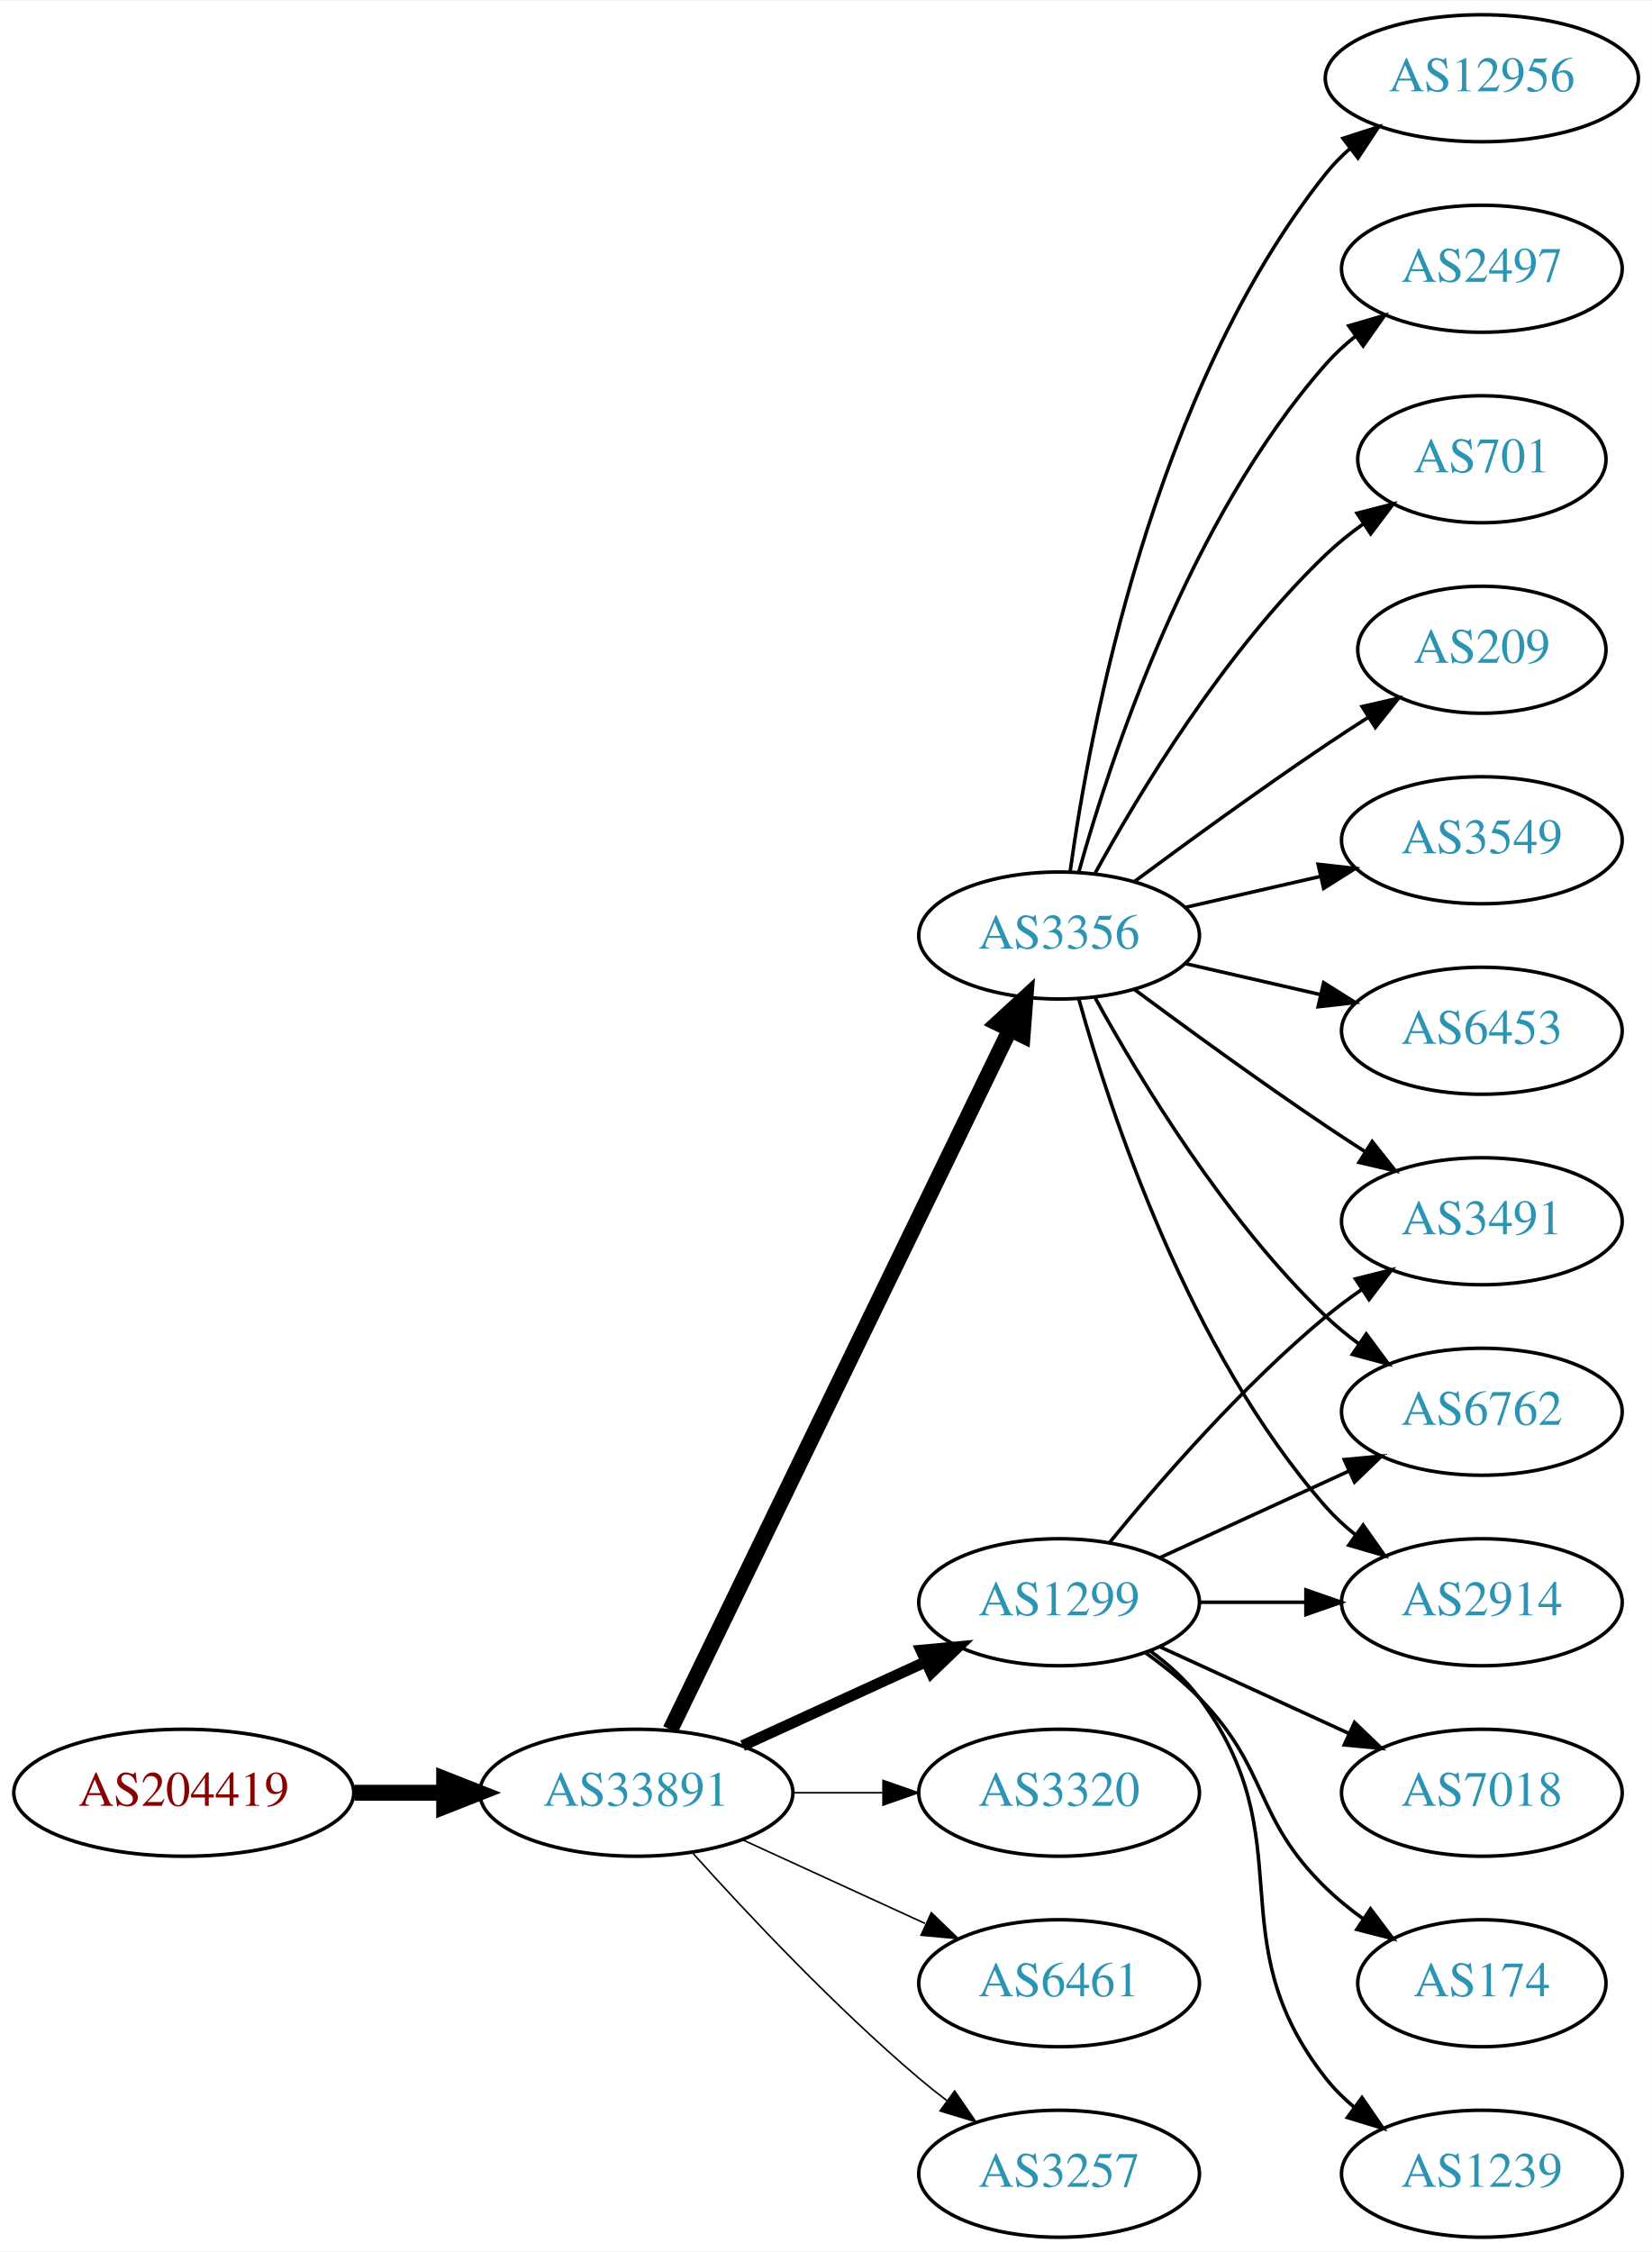
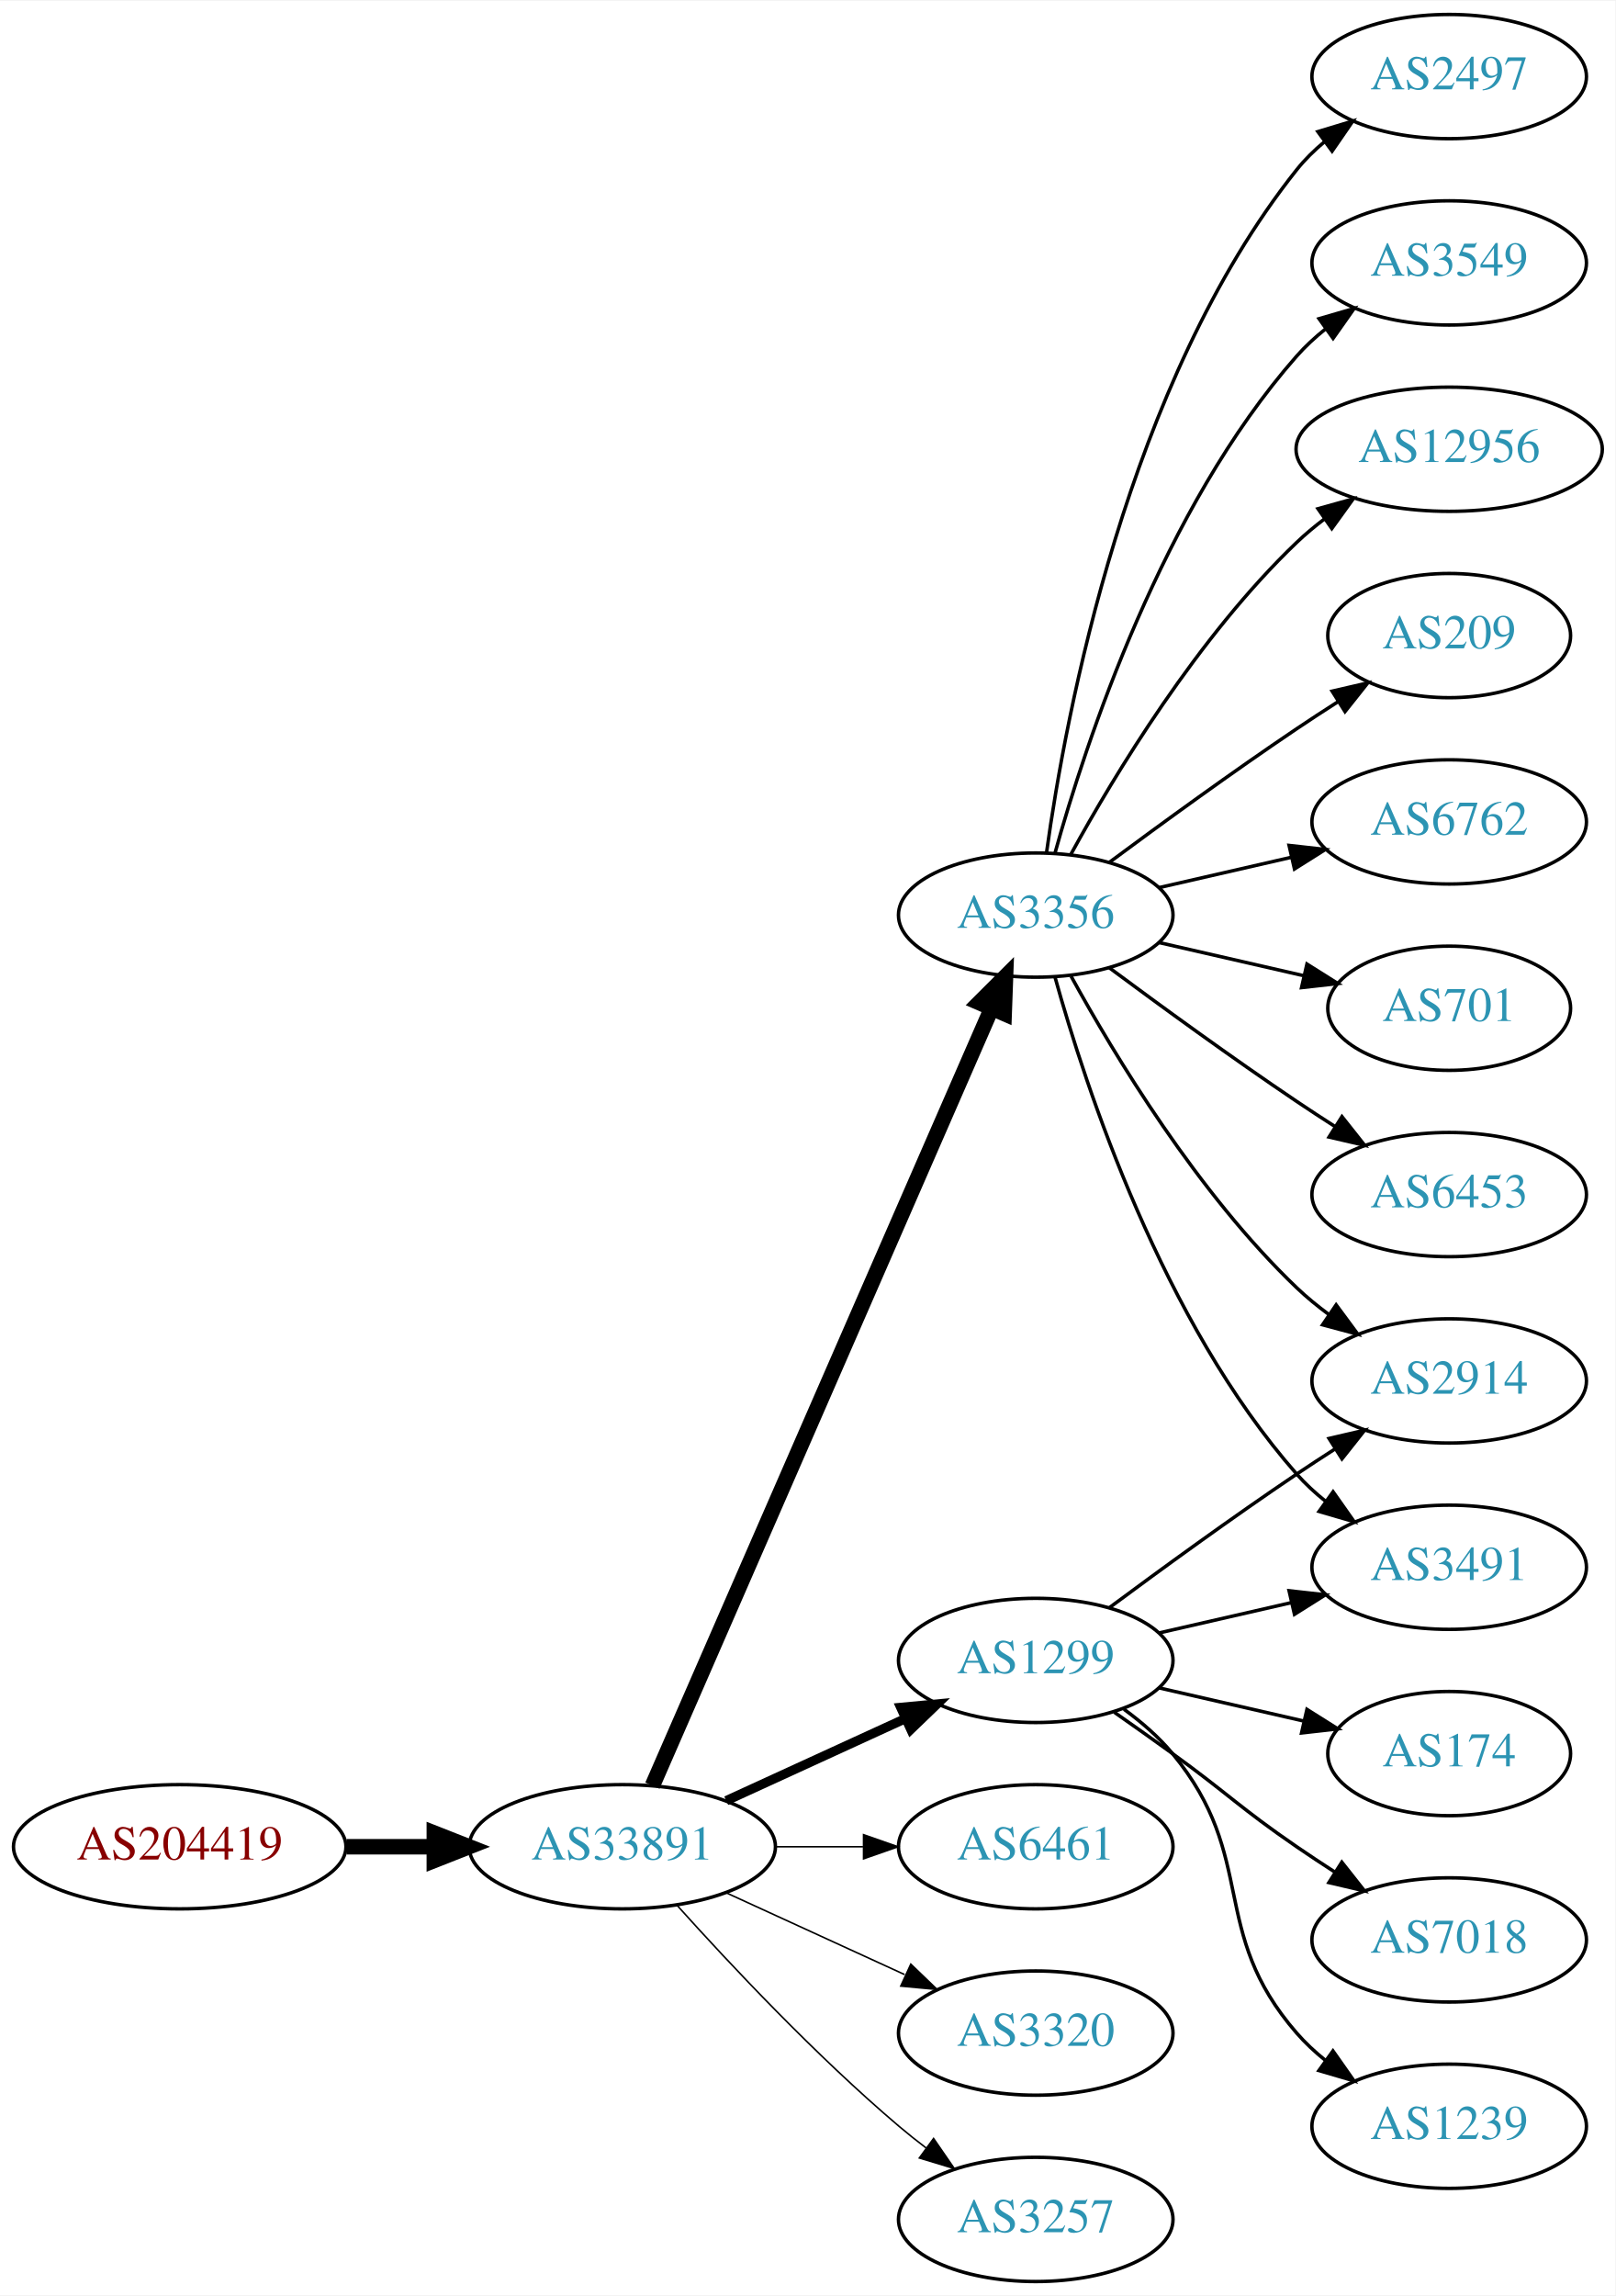
- <svg xmlns="http://www.w3.org/2000/svg" xmlns:xlink="http://www.w3.org/1999/xlink" width="468pt" height="638pt" viewBox="0.00 0.00 468.27 638.00">
-   <g id="graph0" class="graph" transform="scale(1 1) rotate(0) translate(4 634)">
-     <polygon fill="white" stroke="none" points="-4,4 -4,-634 464.269,-634 464.269,4 -4,4" />
+ <svg xmlns="http://www.w3.org/2000/svg" xmlns:xlink="http://www.w3.org/1999/xlink" width="468pt" height="665pt" viewBox="0.00 0.00 468.27 665.00">
+   <g id="graph0" class="graph" transform="scale(1 1) rotate(0) translate(4 661)">
+     <polygon fill="white" stroke="none" points="-4,4 -4,-661 464.269,-661 464.269,4 -4,4" />
    <g id="node1" class="node">
      <g id="a_node1">
        <a xlink:href="/asn/204419" xlink:title="AS204419 ~ ITNS GmbH [AT]">
          <ellipse fill="#ffffff" stroke="black" cx="48.096" cy="-126" rx="48.192" ry="18" />
          <text text-anchor="middle" x="48.096" y="-122.3" font-family="Times,serif" font-size="14.00" fill="#880000">AS204419</text>
        </a>
      </g>
    </g>
    <g id="node2" class="node">
      <g id="a_node2">
        <a xlink:href="/asn/33891" xlink:title="AS33891 ~ CORE-BACKBONE GMBH GLOBAL NETWORK [DE]">
          <ellipse fill="#ffffff" stroke="black" cx="176.388" cy="-126" rx="44.393" ry="18" />
          <text text-anchor="middle" x="176.388" y="-122.3" font-family="Times,serif" font-size="14.00" fill="#2c94b3">AS33891</text>
        </a>
      </g>
    </g>
    <g id="edge1" class="edge">
      <path fill="none" stroke="black" stroke-width="4.5" d="M96.481,-126C104.742,-126 113.386,-126 121.799,-126" />
      <polygon fill="black" stroke="black" stroke-width="4.5" points="121.904,-129.938 131.904,-126 121.904,-122.063 121.904,-129.938" />
    </g>
    <g id="node3" class="node">
      <g id="a_node3">
        <a xlink:href="/asn/1299" xlink:title="AS1299 ~ Telia Carrier [EU]">
          <ellipse fill="#ffffff" stroke="black" cx="296.23" cy="-180" rx="39.794" ry="18" />
          <text text-anchor="middle" x="296.23" y="-176.3" font-family="Times,serif" font-size="14.00" fill="#2c94b3">AS1299</text>
        </a>
      </g>
    </g>
    <g id="edge2" class="edge">
-       <path fill="none" stroke="black" stroke-width="3.15" d="M206.517,-139.348C222.128,-146.502 241.526,-155.391 258.198,-163.03" />
-       <polygon fill="black" stroke="black" stroke-width="3.15" points="257.101,-166.378 267.65,-167.362 260.017,-160.014 257.101,-166.378" />
+       <path fill="none" stroke="black" stroke-width="2.7" d="M206.517,-139.348C222.128,-146.502 241.526,-155.391 258.198,-163.03" />
+       <polygon fill="black" stroke="black" stroke-width="2.7" points="257.101,-166.378 267.65,-167.362 260.017,-160.014 257.101,-166.378" />
    </g>
    <g id="node4" class="node">
      <g id="a_node4">
-         <a xlink:href="/asn/3356" xlink:title="AS3356 ~ Level 3 Parent, LLC [US]">
-           <ellipse fill="#ffffff" stroke="black" cx="296.23" cy="-369" rx="39.794" ry="18" />
-           <text text-anchor="middle" x="296.23" y="-365.3" font-family="Times,serif" font-size="14.00" fill="#2c94b3">AS3356</text>
+         <a xlink:href="/asn/6461" xlink:title="AS6461 ~ Zayo Bandwidth [US]">
+           <ellipse fill="#ffffff" stroke="black" cx="296.23" cy="-126" rx="39.794" ry="18" />
+           <text text-anchor="middle" x="296.23" y="-122.3" font-family="Times,serif" font-size="14.00" fill="#2c94b3">AS6461</text>
        </a>
      </g>
    </g>
    <g id="edge3" class="edge">
-       <path fill="none" stroke="black" stroke-width="4.5" d="M186.053,-143.868C206.533,-186.101 258.021,-292.272 282.247,-342.227" />
-       <polygon fill="black" stroke="black" stroke-width="4.5" points="278.805,-344.154 286.711,-351.433 285.89,-340.717 278.805,-344.154" />
+       <path fill="none" stroke="black" stroke-width="0.45" d="M220.599,-126C228.911,-126 237.674,-126 246.156,-126" />
+       <polygon fill="black" stroke="black" stroke-width="0.45" points="246.315,-129.5 256.315,-126 246.315,-122.5 246.315,-129.5" />
    </g>
    <g id="node5" class="node">
      <g id="a_node5">
-         <a xlink:href="/asn/3320" xlink:title="AS3320 ~ DTAG [DE]">
-           <ellipse fill="#ffffff" stroke="black" cx="296.23" cy="-126" rx="39.794" ry="18" />
-           <text text-anchor="middle" x="296.23" y="-122.3" font-family="Times,serif" font-size="14.00" fill="#2c94b3">AS3320</text>
+         <a xlink:href="/asn/3356" xlink:title="AS3356 ~ Level 3 Parent, LLC [US]">
+           <ellipse fill="#ffffff" stroke="black" cx="296.23" cy="-396" rx="39.794" ry="18" />
+           <text text-anchor="middle" x="296.23" y="-392.3" font-family="Times,serif" font-size="14.00" fill="#2c94b3">AS3356</text>
        </a>
      </g>
    </g>
    <g id="edge4" class="edge">
-       <path fill="none" stroke="black" stroke-width="0.45" d="M220.599,-126C228.911,-126 237.674,-126 246.156,-126" />
-       <polygon fill="black" stroke="black" stroke-width="0.45" points="246.315,-129.5 256.315,-126 246.315,-122.5 246.315,-129.5" />
+       <path fill="none" stroke="black" stroke-width="4.5" d="M185.12,-143.715C205.221,-189.771 259.229,-313.514 283.332,-368.739" />
+       <polygon fill="black" stroke="black" stroke-width="4.5" points="279.861,-370.629 287.47,-378.219 287.078,-367.479 279.861,-370.629" />
    </g>
    <g id="node6" class="node">
      <g id="a_node6">
-         <a xlink:href="/asn/6461" xlink:title="AS6461 ~ Zayo Bandwidth [US]">
+         <a xlink:href="/asn/3320" xlink:title="AS3320 ~ DTAG [DE]">
          <ellipse fill="#ffffff" stroke="black" cx="296.23" cy="-72" rx="39.794" ry="18" />
-           <text text-anchor="middle" x="296.23" y="-68.3" font-family="Times,serif" font-size="14.00" fill="#2c94b3">AS6461</text>
+           <text text-anchor="middle" x="296.23" y="-68.3" font-family="Times,serif" font-size="14.00" fill="#2c94b3">AS3320</text>
        </a>
      </g>
    </g>
    <g id="edge5" class="edge">
      <path fill="none" stroke="black" stroke-width="0.45" d="M206.517,-112.652C222.128,-105.498 241.526,-96.609 258.198,-88.969" />
      <polygon fill="black" stroke="black" stroke-width="0.45" points="260.017,-91.986 267.65,-84.638 257.101,-85.622 260.017,-91.986" />
    </g>
    <g id="node7" class="node">
      <g id="a_node7">
        <a xlink:href="/asn/3257" xlink:title="AS3257 ~ GTT [DE]">
          <ellipse fill="#ffffff" stroke="black" cx="296.23" cy="-18" rx="39.794" ry="18" />
          <text text-anchor="middle" x="296.23" y="-14.3" font-family="Times,serif" font-size="14.00" fill="#2c94b3">AS3257</text>
        </a>
      </g>
    </g>
    <g id="edge6" class="edge">
      <path fill="none" stroke="black" stroke-width="0.45" d="M192.32,-108.956C207.646,-91.903 232.582,-65.35 256.584,-45 259.081,-42.883 261.741,-40.768 264.453,-38.707" />
      <polygon fill="black" stroke="black" stroke-width="0.45" points="266.619,-41.459 272.629,-32.734 262.489,-35.806 266.619,-41.459" />
    </g>
    <g id="node8" class="node">
      <g id="a_node8">
-         <a xlink:href="/asn/3491" xlink:title="AS3491 ~ PCCW Global, Inc. [US]">
-           <ellipse fill="#ffffff" stroke="black" cx="416.073" cy="-288" rx="39.794" ry="18" />
-           <text text-anchor="middle" x="416.073" y="-284.3" font-family="Times,serif" font-size="14.00" fill="#2c94b3">AS3491</text>
+         <a xlink:href="/asn/2914" xlink:title="AS2914 ~ NTT America, Inc. [US]">
+           <ellipse fill="#ffffff" stroke="black" cx="416.073" cy="-261" rx="39.794" ry="18" />
+           <text text-anchor="middle" x="416.073" y="-257.3" font-family="Times,serif" font-size="14.00" fill="#2c94b3">AS2914</text>
        </a>
      </g>
    </g>
    <g id="edge7" class="edge">
-       <path fill="none" stroke="black" d="M310.649,-197.065C324.764,-214.375 348.178,-241.345 371.877,-261 375.093,-263.668 378.594,-266.27 382.164,-268.741" />
-       <polygon fill="black" stroke="black" points="380.242,-271.666 390.52,-274.236 384.088,-265.817 380.242,-271.666" />
+       <path fill="none" stroke="black" d="M317.56,-195.277C332.423,-206.304 353.167,-221.407 371.877,-234 375.426,-236.389 379.176,-238.839 382.924,-241.242" />
+       <polygon fill="black" stroke="black" points="381.251,-244.325 391.573,-246.712 384.993,-238.409 381.251,-244.325" />
    </g>
    <g id="node9" class="node">
      <g id="a_node9">
-         <a xlink:href="/asn/6762" xlink:title="AS6762 ~ TELECOM ITALIA SPARKLE S.p.A. [IT]">
-           <ellipse fill="#ffffff" stroke="black" cx="416.073" cy="-234" rx="39.794" ry="18" />
-           <text text-anchor="middle" x="416.073" y="-230.3" font-family="Times,serif" font-size="14.00" fill="#2c94b3">AS6762</text>
+         <a xlink:href="/asn/3491" xlink:title="AS3491 ~ PCCW Global, Inc. [US]">
+           <ellipse fill="#ffffff" stroke="black" cx="416.073" cy="-207" rx="39.794" ry="18" />
+           <text text-anchor="middle" x="416.073" y="-203.3" font-family="Times,serif" font-size="14.00" fill="#2c94b3">AS3491</text>
        </a>
      </g>
    </g>
    <g id="edge8" class="edge">
-       <path fill="none" stroke="black" d="M324.859,-192.661C340.816,-199.973 361.087,-209.261 378.369,-217.181" />
-       <polygon fill="black" stroke="black" points="377.068,-220.435 387.617,-221.419 379.984,-214.071 377.068,-220.435" />
+       <path fill="none" stroke="black" d="M331.949,-187.955C343.949,-190.704 357.57,-193.825 370.263,-196.733" />
+       <polygon fill="black" stroke="black" points="369.665,-200.187 380.194,-199.009 371.229,-193.364 369.665,-200.187" />
    </g>
    <g id="node10" class="node">
      <g id="a_node10">
-         <a xlink:href="/asn/2914" xlink:title="AS2914 ~ NTT America, Inc. [US]">
-           <ellipse fill="#ffffff" stroke="black" cx="416.073" cy="-180" rx="39.794" ry="18" />
-           <text text-anchor="middle" x="416.073" y="-176.3" font-family="Times,serif" font-size="14.00" fill="#2c94b3">AS2914</text>
+         <a xlink:href="/asn/174" xlink:title="AS174 ~ Cogent Communications [US]">
+           <ellipse fill="#ffffff" stroke="black" cx="416.073" cy="-153" rx="35.194" ry="18" />
+           <text text-anchor="middle" x="416.073" y="-149.3" font-family="Times,serif" font-size="14.00" fill="#2c94b3">AS174</text>
        </a>
      </g>
    </g>
    <g id="edge9" class="edge">
-       <path fill="none" stroke="black" d="M336.143,-180C345.696,-180 356.046,-180 366.008,-180" />
-       <polygon fill="black" stroke="black" points="366.201,-183.5 376.201,-180 366.201,-176.5 366.201,-183.5" />
+       <path fill="none" stroke="black" d="M331.949,-172.045C345.042,-169.045 360.064,-165.604 373.705,-162.478" />
+       <polygon fill="black" stroke="black" points="374.846,-165.807 383.812,-160.162 373.283,-158.984 374.846,-165.807" />
    </g>
    <g id="node11" class="node">
      <g id="a_node11">
        <a xlink:href="/asn/7018" xlink:title="AS7018 ~ AT&amp;T Services, Inc. [US]">
-           <ellipse fill="#ffffff" stroke="black" cx="416.073" cy="-126" rx="39.794" ry="18" />
-           <text text-anchor="middle" x="416.073" y="-122.3" font-family="Times,serif" font-size="14.00" fill="#2c94b3">AS7018</text>
+           <ellipse fill="#ffffff" stroke="black" cx="416.073" cy="-99" rx="39.794" ry="18" />
+           <text text-anchor="middle" x="416.073" y="-95.3" font-family="Times,serif" font-size="14.00" fill="#2c94b3">AS7018</text>
        </a>
      </g>
    </g>
    <g id="edge10" class="edge">
-       <path fill="none" stroke="black" d="M324.859,-167.339C340.816,-160.027 361.087,-150.739 378.369,-142.819" />
-       <polygon fill="black" stroke="black" points="379.984,-145.929 387.617,-138.581 377.068,-139.565 379.984,-145.929" />
+       <path fill="none" stroke="black" d="M318.987,-164.991C324.522,-161.121 330.44,-156.936 335.877,-153 352.076,-141.271 355.382,-137.311 371.877,-126 375.405,-123.581 379.142,-121.111 382.884,-118.698" />
+       <polygon fill="black" stroke="black" points="384.955,-121.528 391.524,-113.216 381.205,-115.618 384.955,-121.528" />
    </g>
    <g id="node12" class="node">
      <g id="a_node12">
-         <a xlink:href="/asn/174" xlink:title="AS174 ~ Cogent Communications [US]">
-           <ellipse fill="#ffffff" stroke="black" cx="416.073" cy="-72" rx="35.194" ry="18" />
-           <text text-anchor="middle" x="416.073" y="-68.3" font-family="Times,serif" font-size="14.00" fill="#2c94b3">AS174</text>
+         <a xlink:href="/asn/1239" xlink:title="AS1239 ~ Sprint [US]">
+           <ellipse fill="#ffffff" stroke="black" cx="416.073" cy="-45" rx="39.794" ry="18" />
+           <text text-anchor="middle" x="416.073" y="-41.3" font-family="Times,serif" font-size="14.00" fill="#2c94b3">AS1239</text>
        </a>
      </g>
    </g>
    <g id="edge11" class="edge">
-       <path fill="none" stroke="black" d="M320.824,-165.611C326.08,-161.852 331.412,-157.563 335.877,-153 356.049,-132.383 351.183,-119.094 371.877,-99 375.104,-95.866 378.755,-92.911 382.534,-90.188" />
-       <polygon fill="black" stroke="black" points="384.512,-93.075 390.894,-84.617 380.631,-87.25 384.512,-93.075" />
+       <path fill="none" stroke="black" d="M321.811,-165.844C326.905,-162.128 331.919,-157.799 335.877,-153 360.941,-122.606 346.043,-101.742 371.877,-72 374.341,-69.162 377.178,-66.523 380.196,-64.094" />
+       <polygon fill="black" stroke="black" points="382.383,-66.833 388.474,-58.164 378.306,-61.142 382.383,-66.833" />
+     </g>
+     <g id="edge18" class="edge">
+       <path fill="none" stroke="black" d="M306.471,-378.287C319.017,-355.439 343.194,-315.389 371.877,-288 374.745,-285.261 377.934,-282.653 381.243,-280.215" />
+       <polygon fill="black" stroke="black" points="383.306,-283.044 389.602,-274.523 379.366,-277.258 383.306,-283.044" />
+     </g>
+     <g id="edge20" class="edge">
+       <path fill="none" stroke="black" d="M301.803,-378.054C310.709,-346.005 332.993,-278.158 371.877,-234 374.361,-231.179 377.21,-228.551 380.236,-226.129" />
+       <polygon fill="black" stroke="black" points="382.422,-228.869 388.525,-220.209 378.353,-223.172 382.422,-228.869" />
    </g>
    <g id="node13" class="node">
      <g id="a_node13">
-         <a xlink:href="/asn/1239" xlink:title="AS1239 ~ Sprint [US]">
-           <ellipse fill="#ffffff" stroke="black" cx="416.073" cy="-18" rx="39.794" ry="18" />
-           <text text-anchor="middle" x="416.073" y="-14.3" font-family="Times,serif" font-size="14.00" fill="#2c94b3">AS1239</text>
+         <a xlink:href="/asn/3549" xlink:title="AS3549 ~ Level 3 Parent, LLC [US]">
+           <ellipse fill="#ffffff" stroke="black" cx="416.073" cy="-585" rx="39.794" ry="18" />
+           <text text-anchor="middle" x="416.073" y="-581.3" font-family="Times,serif" font-size="14.00" fill="#2c94b3">AS3549</text>
        </a>
      </g>
    </g>
    <g id="edge12" class="edge">
-       <path fill="none" stroke="black" d="M322.161,-166.118C327.237,-162.389 332.155,-157.984 335.877,-153 366.148,-112.458 340.578,-84.754 371.877,-45 374.202,-42.047 376.945,-39.33 379.904,-36.853" />
-       <polygon fill="black" stroke="black" points="382.097,-39.585 388.101,-30.855 377.964,-33.936 382.097,-39.585" />
-     </g>
-     <g id="edge14" class="edge">
-       <path fill="none" stroke="black" d="M317.56,-353.723C332.423,-342.696 353.167,-327.593 371.877,-315 375.426,-312.611 379.176,-310.161 382.924,-307.758" />
-       <polygon fill="black" stroke="black" points="384.993,-310.591 391.573,-302.288 381.251,-304.675 384.993,-310.591" />
-     </g>
-     <g id="edge21" class="edge">
-       <path fill="none" stroke="black" d="M306.471,-351.287C319.017,-328.439 343.194,-288.389 371.877,-261 374.745,-258.261 377.934,-255.653 381.243,-253.215" />
-       <polygon fill="black" stroke="black" points="383.306,-256.044 389.602,-247.523 379.366,-250.258 383.306,-256.044" />
-     </g>
-     <g id="edge15" class="edge">
-       <path fill="none" stroke="black" d="M301.803,-351.054C310.709,-319.005 332.993,-251.158 371.877,-207 374.361,-204.179 377.21,-201.551 380.236,-199.129" />
-       <polygon fill="black" stroke="black" points="382.422,-201.869 388.525,-193.209 378.353,-196.172 382.422,-201.869" />
+       <path fill="none" stroke="black" d="M301.803,-413.946C310.709,-445.995 332.993,-513.842 371.877,-558 374.361,-560.821 377.21,-563.449 380.236,-565.871" />
+       <polygon fill="black" stroke="black" points="378.353,-568.828 388.525,-571.791 382.422,-563.131 378.353,-568.828" />
    </g>
    <g id="node14" class="node">
      <g id="a_node14">
        <a xlink:href="/asn/12956" xlink:title="AS12956 ~ TELXIUS [ES]">
-           <ellipse fill="#ffffff" stroke="black" cx="416.073" cy="-612" rx="44.393" ry="18" />
-           <text text-anchor="middle" x="416.073" y="-608.3" font-family="Times,serif" font-size="14.00" fill="#2c94b3">AS12956</text>
+           <ellipse fill="#ffffff" stroke="black" cx="416.073" cy="-531" rx="44.393" ry="18" />
+           <text text-anchor="middle" x="416.073" y="-527.3" font-family="Times,serif" font-size="14.00" fill="#2c94b3">AS12956</text>
        </a>
      </g>
    </g>
    <g id="edge13" class="edge">
-       <path fill="none" stroke="black" d="M299.369,-387.17C304.869,-426.974 322.695,-523.233 371.877,-585 373.915,-587.56 376.266,-589.944 378.798,-592.149" />
-       <polygon fill="black" stroke="black" points="376.719,-594.965 386.799,-598.227 380.953,-589.391 376.719,-594.965" />
+       <path fill="none" stroke="black" d="M306.471,-413.713C319.017,-436.561 343.194,-476.611 371.877,-504 374.383,-506.393 377.134,-508.687 379.997,-510.855" />
+       <polygon fill="black" stroke="black" points="378.043,-513.759 388.247,-516.61 382.048,-508.018 378.043,-513.759" />
    </g>
    <g id="node15" class="node">
      <g id="a_node15">
-         <a xlink:href="/asn/2497" xlink:title="AS2497 ~ Internet Initiative Japan Inc. [JP]">
-           <ellipse fill="#ffffff" stroke="black" cx="416.073" cy="-558" rx="39.794" ry="18" />
-           <text text-anchor="middle" x="416.073" y="-554.3" font-family="Times,serif" font-size="14.00" fill="#2c94b3">AS2497</text>
-         </a>
-       </g>
-     </g>
-     <g id="edge16" class="edge">
-       <path fill="none" stroke="black" d="M301.803,-386.946C310.709,-418.995 332.993,-486.842 371.877,-531 374.361,-533.821 377.21,-536.449 380.236,-538.871" />
-       <polygon fill="black" stroke="black" points="378.353,-541.828 388.525,-544.791 382.422,-536.131 378.353,-541.828" />
+         <a xlink:href="/asn/209" xlink:title="AS209 ~ CenturyLink Communications, LLC [US]">
+           <ellipse fill="#ffffff" stroke="black" cx="416.073" cy="-477" rx="35.194" ry="18" />
+           <text text-anchor="middle" x="416.073" y="-473.3" font-family="Times,serif" font-size="14.00" fill="#2c94b3">AS209</text>
+         </a>
+       </g>
+     </g>
+     <g id="edge14" class="edge">
+       <path fill="none" stroke="black" d="M317.56,-411.277C332.423,-422.304 353.167,-437.407 371.877,-450 375.694,-452.569 379.744,-455.21 383.774,-457.786" />
+       <polygon fill="black" stroke="black" points="382.143,-460.895 392.468,-463.271 385.878,-454.975 382.143,-460.895" />
    </g>
    <g id="node16" class="node">
      <g id="a_node16">
-         <a xlink:href="/asn/701" xlink:title="AS701 ~ UUNET [US]">
-           <ellipse fill="#ffffff" stroke="black" cx="416.073" cy="-504" rx="35.194" ry="18" />
-           <text text-anchor="middle" x="416.073" y="-500.3" font-family="Times,serif" font-size="14.00" fill="#2c94b3">AS701</text>
-         </a>
-       </g>
-     </g>
-     <g id="edge17" class="edge">
-       <path fill="none" stroke="black" d="M306.471,-386.713C319.017,-409.561 343.194,-449.611 371.877,-477 375.131,-480.107 378.797,-483.046 382.584,-485.76" />
-       <polygon fill="black" stroke="black" points="380.686,-488.701 390.952,-491.322 384.561,-482.872 380.686,-488.701" />
+         <a xlink:href="/asn/6762" xlink:title="AS6762 ~ TELECOM ITALIA SPARKLE S.p.A. [IT]">
+           <ellipse fill="#ffffff" stroke="black" cx="416.073" cy="-423" rx="39.794" ry="18" />
+           <text text-anchor="middle" x="416.073" y="-419.3" font-family="Times,serif" font-size="14.00" fill="#2c94b3">AS6762</text>
+         </a>
+       </g>
+     </g>
+     <g id="edge15" class="edge">
+       <path fill="none" stroke="black" d="M331.949,-403.955C343.949,-406.704 357.57,-409.825 370.263,-412.733" />
+       <polygon fill="black" stroke="black" points="369.665,-416.187 380.194,-415.009 371.229,-409.364 369.665,-416.187" />
    </g>
    <g id="node17" class="node">
      <g id="a_node17">
-         <a xlink:href="/asn/209" xlink:title="AS209 ~ CenturyLink Communications, LLC [US]">
-           <ellipse fill="#ffffff" stroke="black" cx="416.073" cy="-450" rx="35.194" ry="18" />
-           <text text-anchor="middle" x="416.073" y="-446.3" font-family="Times,serif" font-size="14.00" fill="#2c94b3">AS209</text>
-         </a>
-       </g>
-     </g>
-     <g id="edge18" class="edge">
-       <path fill="none" stroke="black" d="M317.56,-384.277C332.423,-395.304 353.167,-410.407 371.877,-423 375.694,-425.569 379.744,-428.21 383.774,-430.786" />
-       <polygon fill="black" stroke="black" points="382.143,-433.895 392.468,-436.271 385.878,-427.975 382.143,-433.895" />
+         <a xlink:href="/asn/701" xlink:title="AS701 ~ UUNET [US]">
+           <ellipse fill="#ffffff" stroke="black" cx="416.073" cy="-369" rx="35.194" ry="18" />
+           <text text-anchor="middle" x="416.073" y="-365.3" font-family="Times,serif" font-size="14.00" fill="#2c94b3">AS701</text>
+         </a>
+       </g>
+     </g>
+     <g id="edge16" class="edge">
+       <path fill="none" stroke="black" d="M331.949,-388.045C345.042,-385.045 360.064,-381.604 373.705,-378.478" />
+       <polygon fill="black" stroke="black" points="374.846,-381.807 383.812,-376.162 373.283,-374.984 374.846,-381.807" />
    </g>
    <g id="node18" class="node">
      <g id="a_node18">
-         <a xlink:href="/asn/3549" xlink:title="AS3549 ~ Level 3 Parent, LLC [US]">
-           <ellipse fill="#ffffff" stroke="black" cx="416.073" cy="-396" rx="39.794" ry="18" />
-           <text text-anchor="middle" x="416.073" y="-392.3" font-family="Times,serif" font-size="14.00" fill="#2c94b3">AS3549</text>
-         </a>
-       </g>
-     </g>
-     <g id="edge19" class="edge">
-       <path fill="none" stroke="black" d="M331.949,-376.955C343.949,-379.704 357.57,-382.825 370.263,-385.733" />
-       <polygon fill="black" stroke="black" points="369.665,-389.187 380.194,-388.009 371.229,-382.364 369.665,-389.187" />
+         <a xlink:href="/asn/6453" xlink:title="AS6453 ~ TATA COMMUNICATIONS (AMERICA) INC [US]">
+           <ellipse fill="#ffffff" stroke="black" cx="416.073" cy="-315" rx="39.794" ry="18" />
+           <text text-anchor="middle" x="416.073" y="-311.3" font-family="Times,serif" font-size="14.00" fill="#2c94b3">AS6453</text>
+         </a>
+       </g>
+     </g>
+     <g id="edge17" class="edge">
+       <path fill="none" stroke="black" d="M317.56,-380.723C332.423,-369.696 353.167,-354.593 371.877,-342 375.426,-339.611 379.176,-337.161 382.924,-334.758" />
+       <polygon fill="black" stroke="black" points="384.993,-337.591 391.573,-329.288 381.251,-331.675 384.993,-337.591" />
    </g>
    <g id="node19" class="node">
      <g id="a_node19">
-         <a xlink:href="/asn/6453" xlink:title="AS6453 ~ TATA COMMUNICATIONS (AMERICA) INC [US]">
-           <ellipse fill="#ffffff" stroke="black" cx="416.073" cy="-342" rx="39.794" ry="18" />
-           <text text-anchor="middle" x="416.073" y="-338.3" font-family="Times,serif" font-size="14.00" fill="#2c94b3">AS6453</text>
-         </a>
-       </g>
-     </g>
-     <g id="edge20" class="edge">
-       <path fill="none" stroke="black" d="M331.949,-361.045C343.949,-358.296 357.57,-355.175 370.263,-352.267" />
-       <polygon fill="black" stroke="black" points="371.229,-355.636 380.194,-349.991 369.665,-348.813 371.229,-355.636" />
+         <a xlink:href="/asn/2497" xlink:title="AS2497 ~ Internet Initiative Japan Inc. [JP]">
+           <ellipse fill="#ffffff" stroke="black" cx="416.073" cy="-639" rx="39.794" ry="18" />
+           <text text-anchor="middle" x="416.073" y="-635.3" font-family="Times,serif" font-size="14.00" fill="#2c94b3">AS2497</text>
+         </a>
+       </g>
+     </g>
+     <g id="edge19" class="edge">
+       <path fill="none" stroke="black" d="M299.369,-414.17C304.869,-453.974 322.695,-550.233 371.877,-612 374.218,-614.94 376.972,-617.649 379.938,-620.121" />
+       <polygon fill="black" stroke="black" points="378.004,-623.042 388.144,-626.11 382.13,-617.388 378.004,-623.042" />
    </g>
  </g>
</svg>
